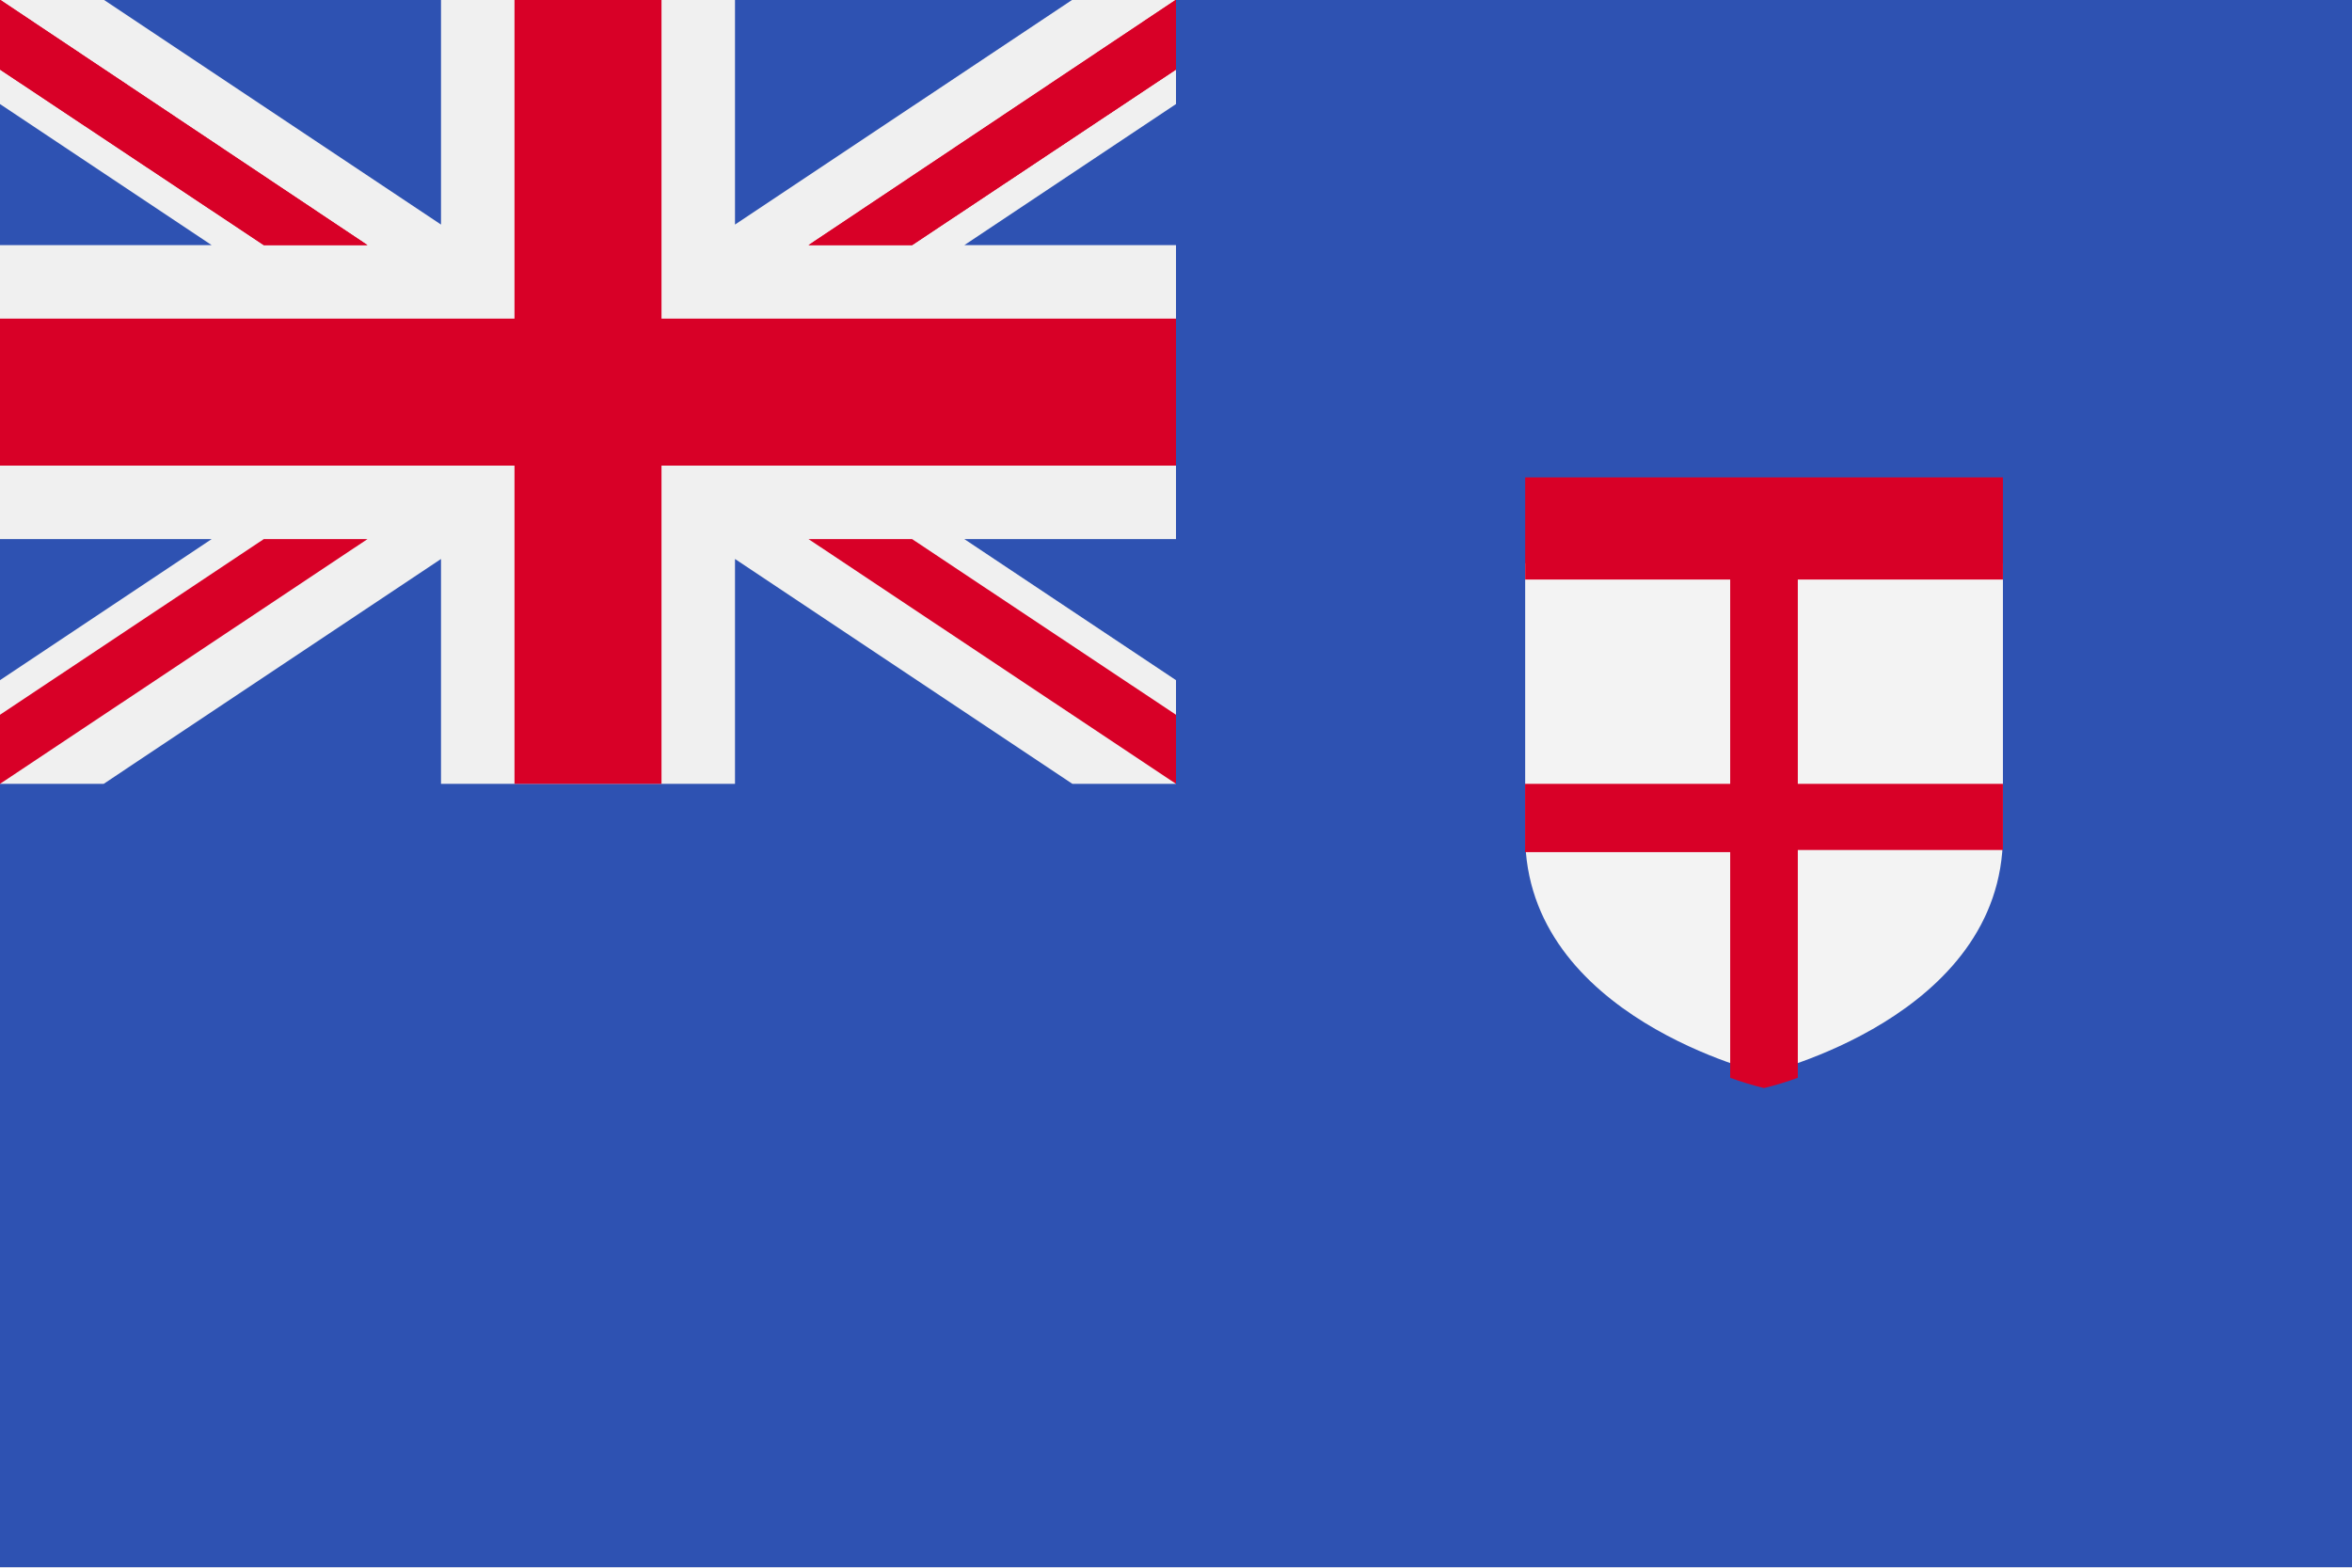
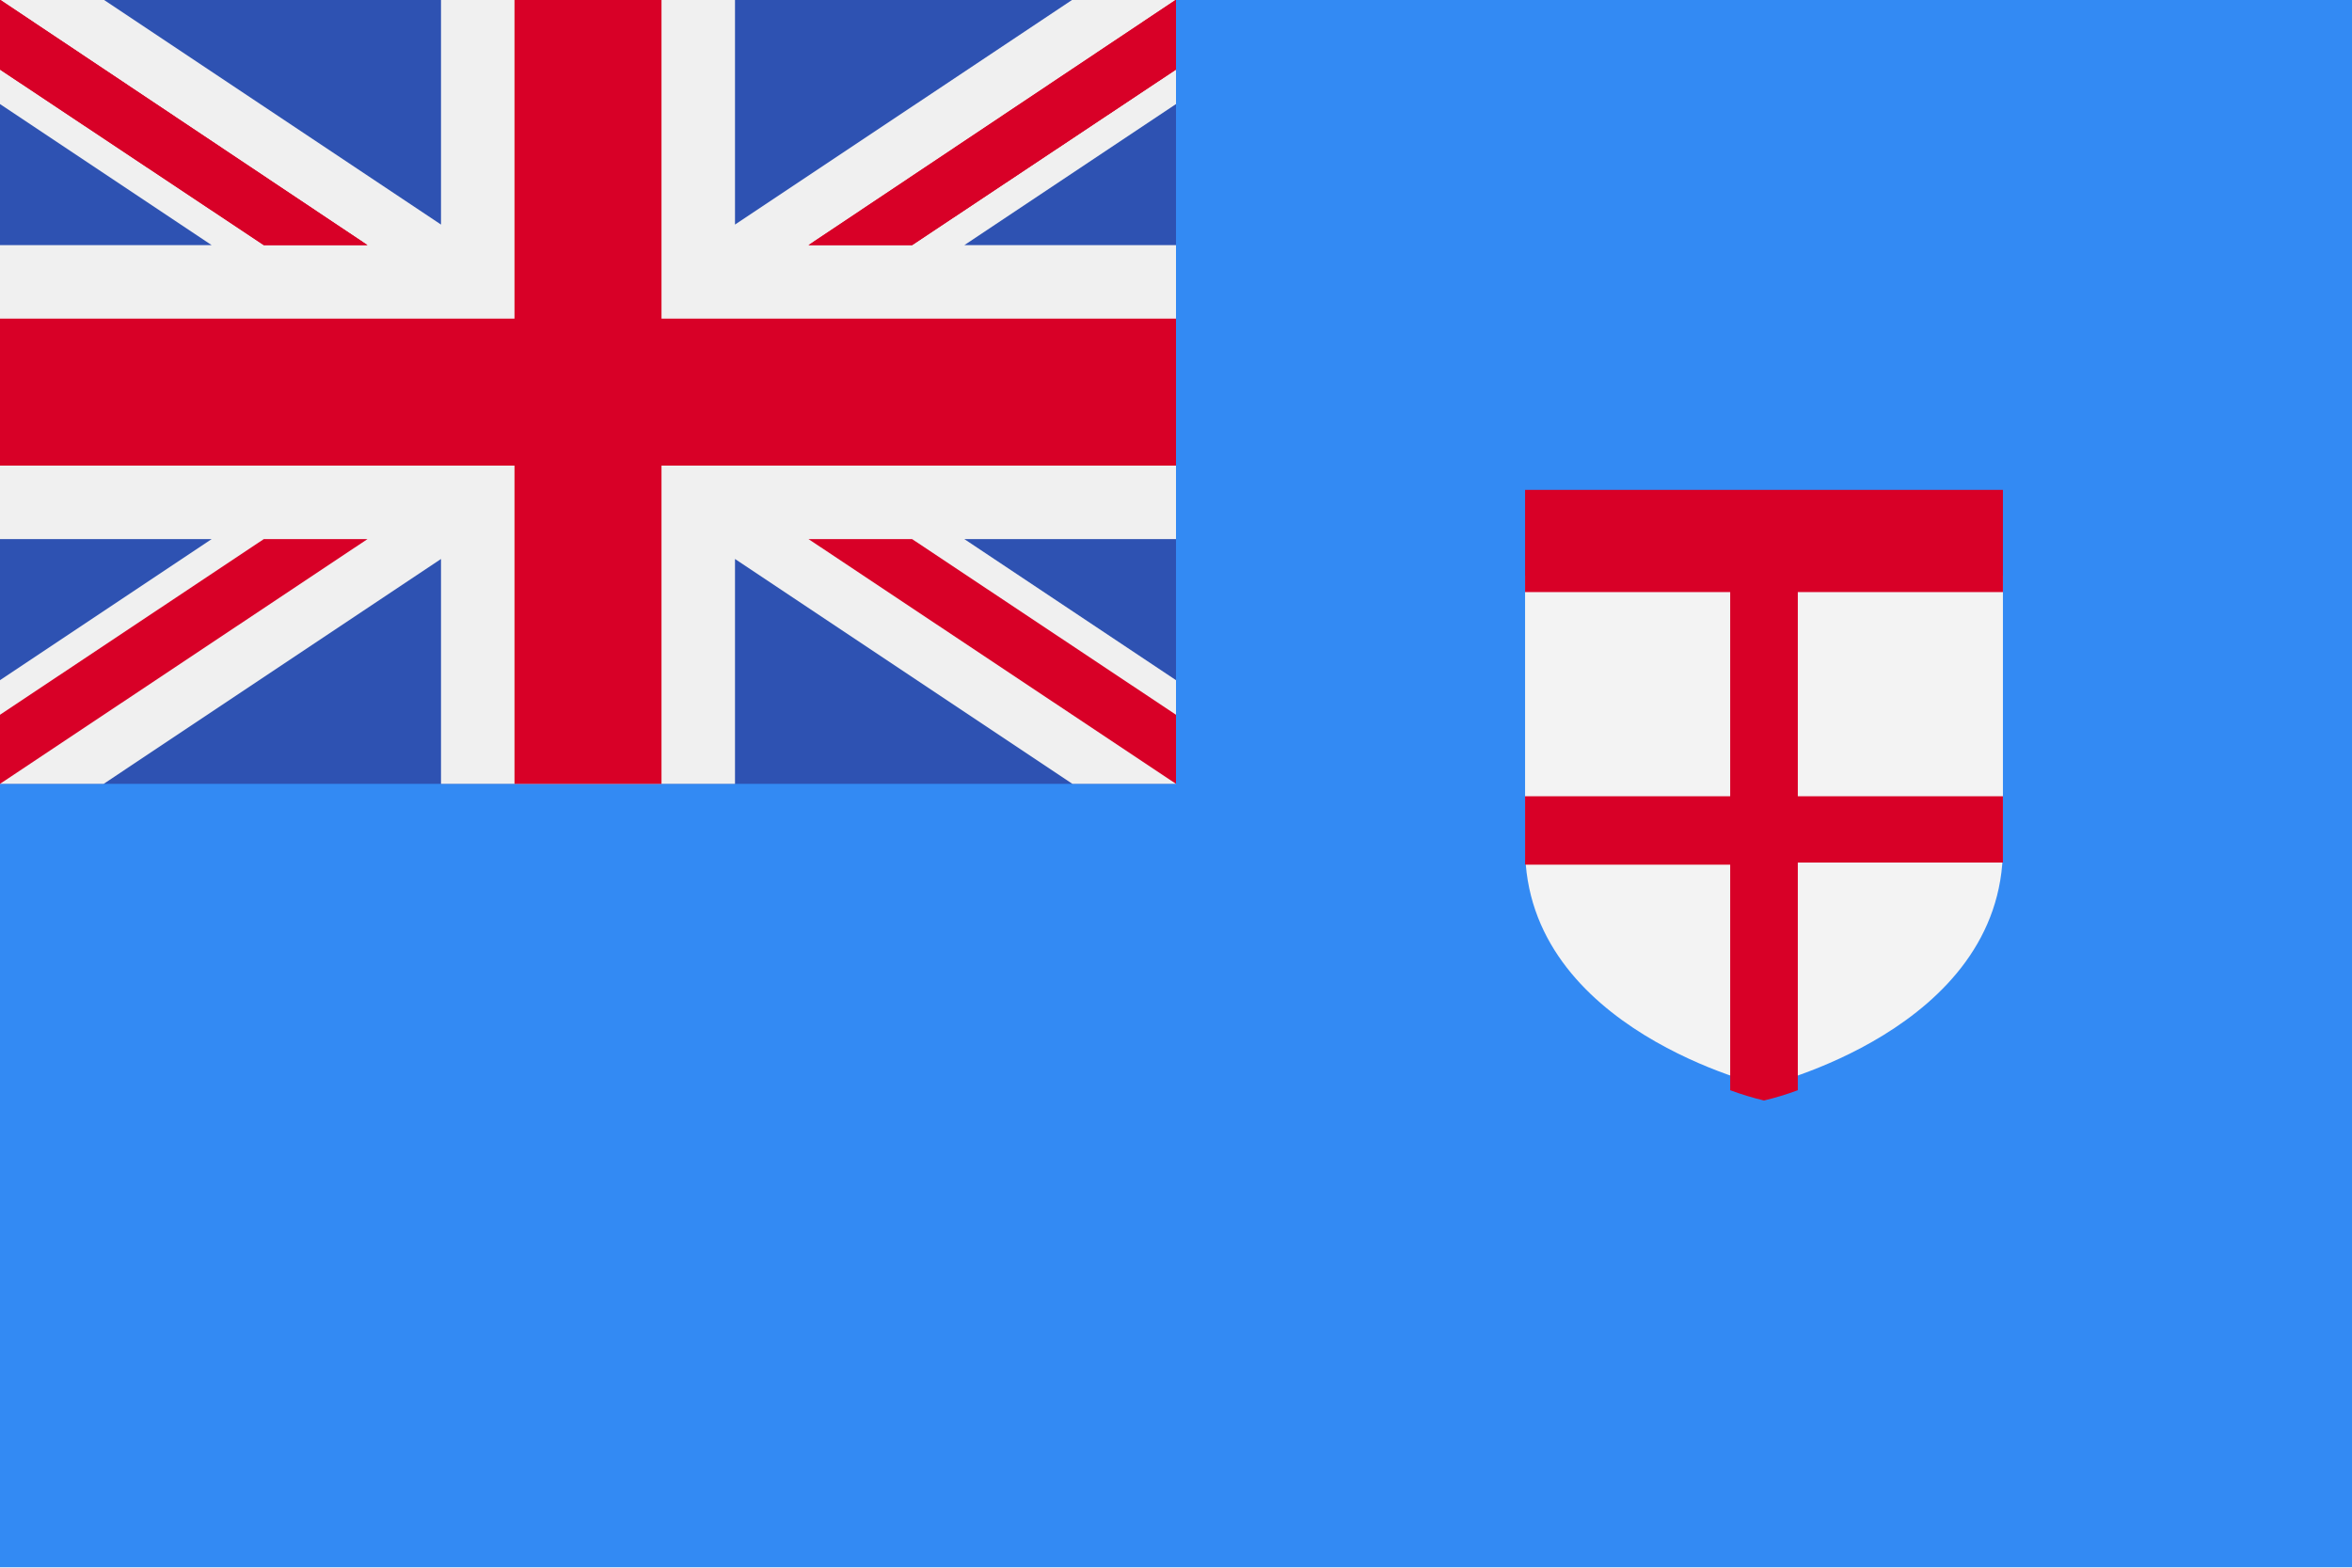
- <svg xmlns="http://www.w3.org/2000/svg" width="24" height="16" fill="none" viewBox="0 0 24 16">
-   <g clip-path="url(#clip0)">
-     <path fill="#2E52B2" d="M24-.003H0v15.998h24V-.003z" />
-     <path fill="#F0F0F0" d="M12-.003v1.065l-2.16 1.44H12v3H9.84L12 6.942V8h-1.057L7.5 5.705V8h-3V5.705L1.058 8H0V6.942l2.16-1.44H0v-3h2.16L0 1.062V-.003h1.058L4.5 2.292V-.003h3v2.295l3.443-2.295H12z" />
-     <path fill="#D80027" d="M6.75-.003h-1.5v3.255H0v1.5h5.25V8h1.5V4.752H12v-1.5H6.75V-.003z" />
-     <path fill="#D80027" d="M0-.003V.71l2.692 1.792H3.75L0-.003zm12 0V.71L9.307 2.502H8.25L12-.003z" />
-     <path fill="#D80027" d="M0-.003V.71l2.692 1.792H3.75L0-.003zm12 0V.71L9.307 2.502H8.25L12-.003zM0 8v-.705l2.692-1.793H3.75L0 8zm12 0v-.705L9.307 5.502H8.25L12 8z" />
-     <path fill="#F3F3F3" d="M15.563 5.75v2.775c0 1.86 2.437 2.43 2.437 2.43s2.438-.57 2.438-2.43V5.75L18 5.045l-2.438.705z" />
-     <path fill="#D80027" d="M20.438 5.915V4.872h-4.875v1.043h2.092V8h-2.093v.697h2.093V11a3.2 3.2 0 00.345.105 3.19 3.19 0 00.345-.105V8.675h2.093V8h-2.093V5.915h2.093z" />
+ <svg xmlns="http://www.w3.org/2000/svg" width="24" height="16" viewBox="0 0 24 16" fill="none">
+   <g clip-path="url(#clip0_13761_68329)">
+     <path d="M24 -0.003H0V15.995H24V-0.003Z" fill="#338AF3" />
+     <path d="M12 -0.003H0V8H12V-0.003Z" fill="#2E52B2" />
+     <path d="M12 -0.003V1.062L9.84 2.502H12V5.502H9.84L12 6.942V8H10.943L7.5 5.705V8H4.5V5.705L1.058 8H0V6.942L2.16 5.502H0V2.502H2.16L0 1.062V-0.003H1.058L4.5 2.292V-0.003H7.5V2.292L10.943 -0.003H12Z" fill="#F0F0F0" />
+     <path d="M6.75 -0.003H5.25V3.252H0V4.752H5.25V8H6.75V4.752H12V3.252H6.75V-0.003Z" fill="#D80027" />
+     <path d="M0 -0.003V0.71L2.692 2.502H3.75L0 -0.003Z" fill="#D80027" />
+     <path d="M12 -0.003V0.71L9.307 2.502H8.25L12 -0.003Z" fill="#D80027" />
+     <path d="M0 -0.003V0.71L2.692 2.502H3.75L0 -0.003Z" fill="#D80027" />
+     <path d="M12 -0.003V0.71L9.307 2.502H8.25L12 -0.003Z" fill="#D80027" />
+     <path d="M0 8V7.295L2.692 5.502H3.75L0 8Z" fill="#D80027" />
+     <path d="M12 8V7.295L9.307 5.502H8.25L12 8Z" fill="#D80027" />
+     <path d="M15.562 5.877V8.652C15.562 10.512 18 11.082 18 11.082C18 11.082 20.438 10.512 20.438 8.652V5.877L18 5.172L15.562 5.877Z" fill="#F3F3F3" />
+     <path d="M20.438 6.043V5H15.562V6.043H17.655V8.127H15.562V8.825H17.655V11.127C17.768 11.169 17.883 11.204 18 11.232C18.117 11.204 18.232 11.169 18.345 11.127V8.803H20.438V8.127H18.345V6.043H20.438Z" fill="#D80027" />
  </g>
  <defs>
-     <clipPath id="clip0">
-       <path fill="#fff" d="M0 0h24v16H0z" />
+     <clipPath id="clip0_13761_68329">
+       <rect width="24" height="16" fill="white" />
    </clipPath>
  </defs>
</svg>
